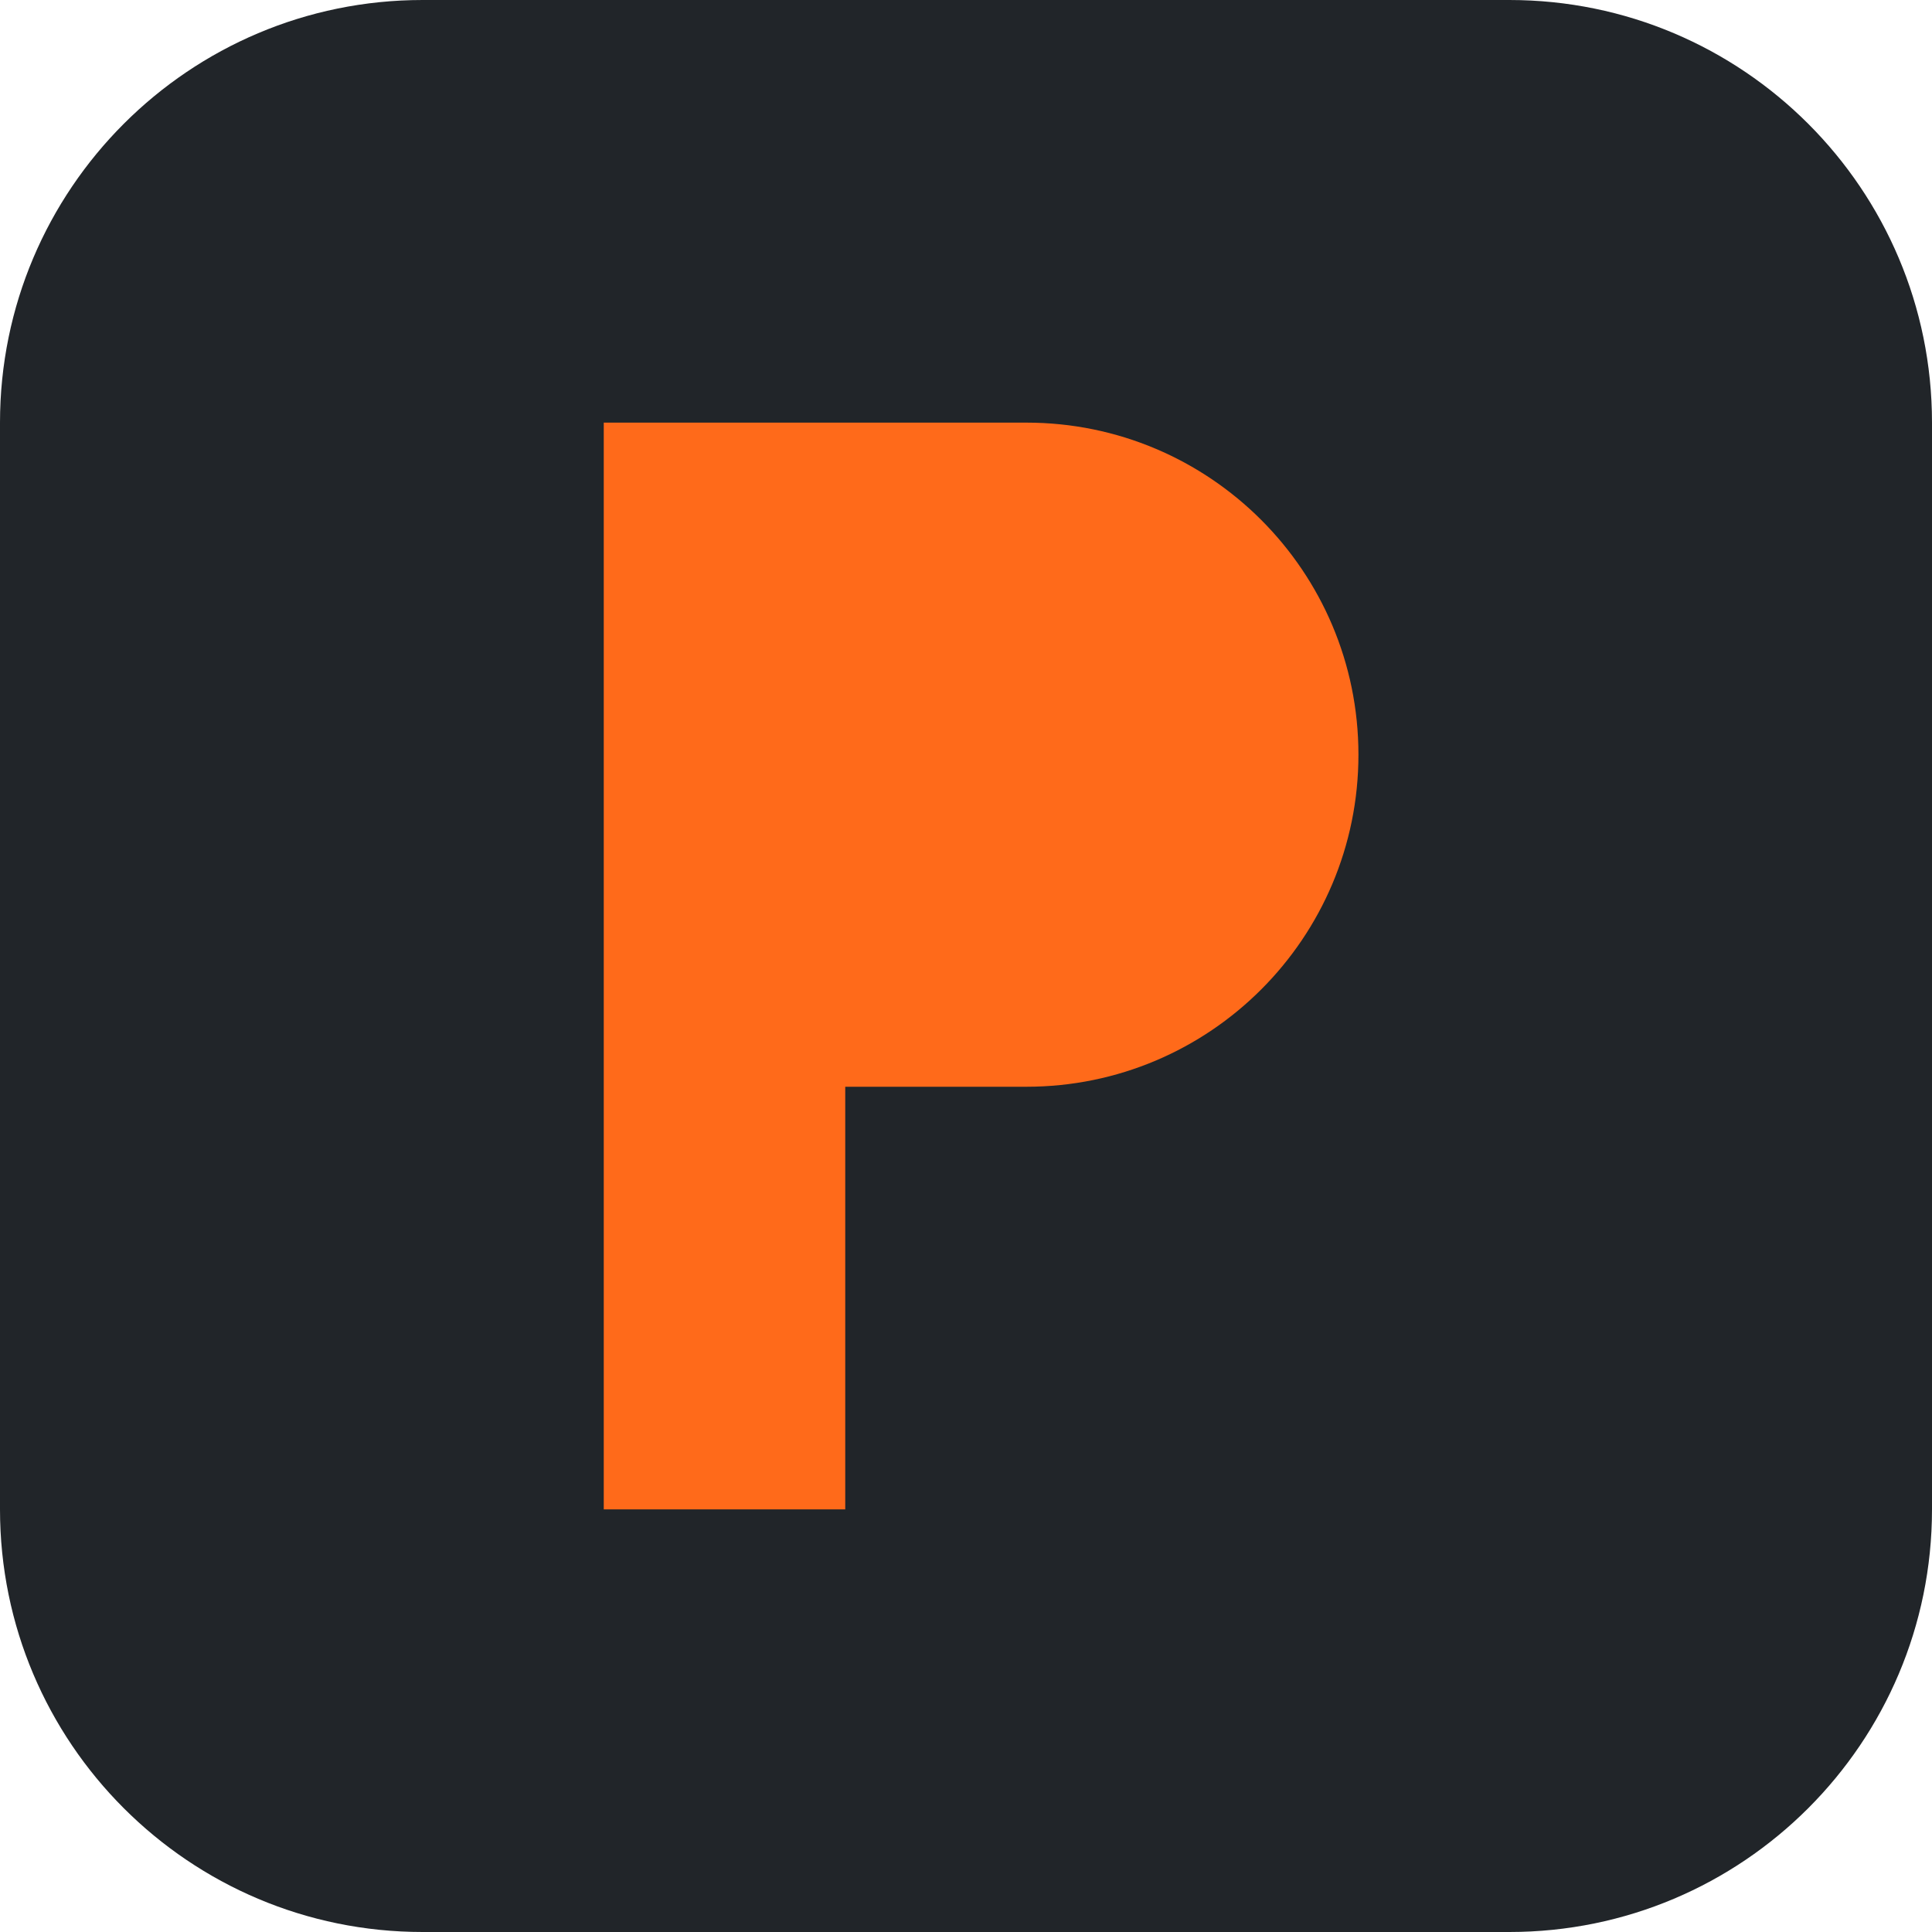
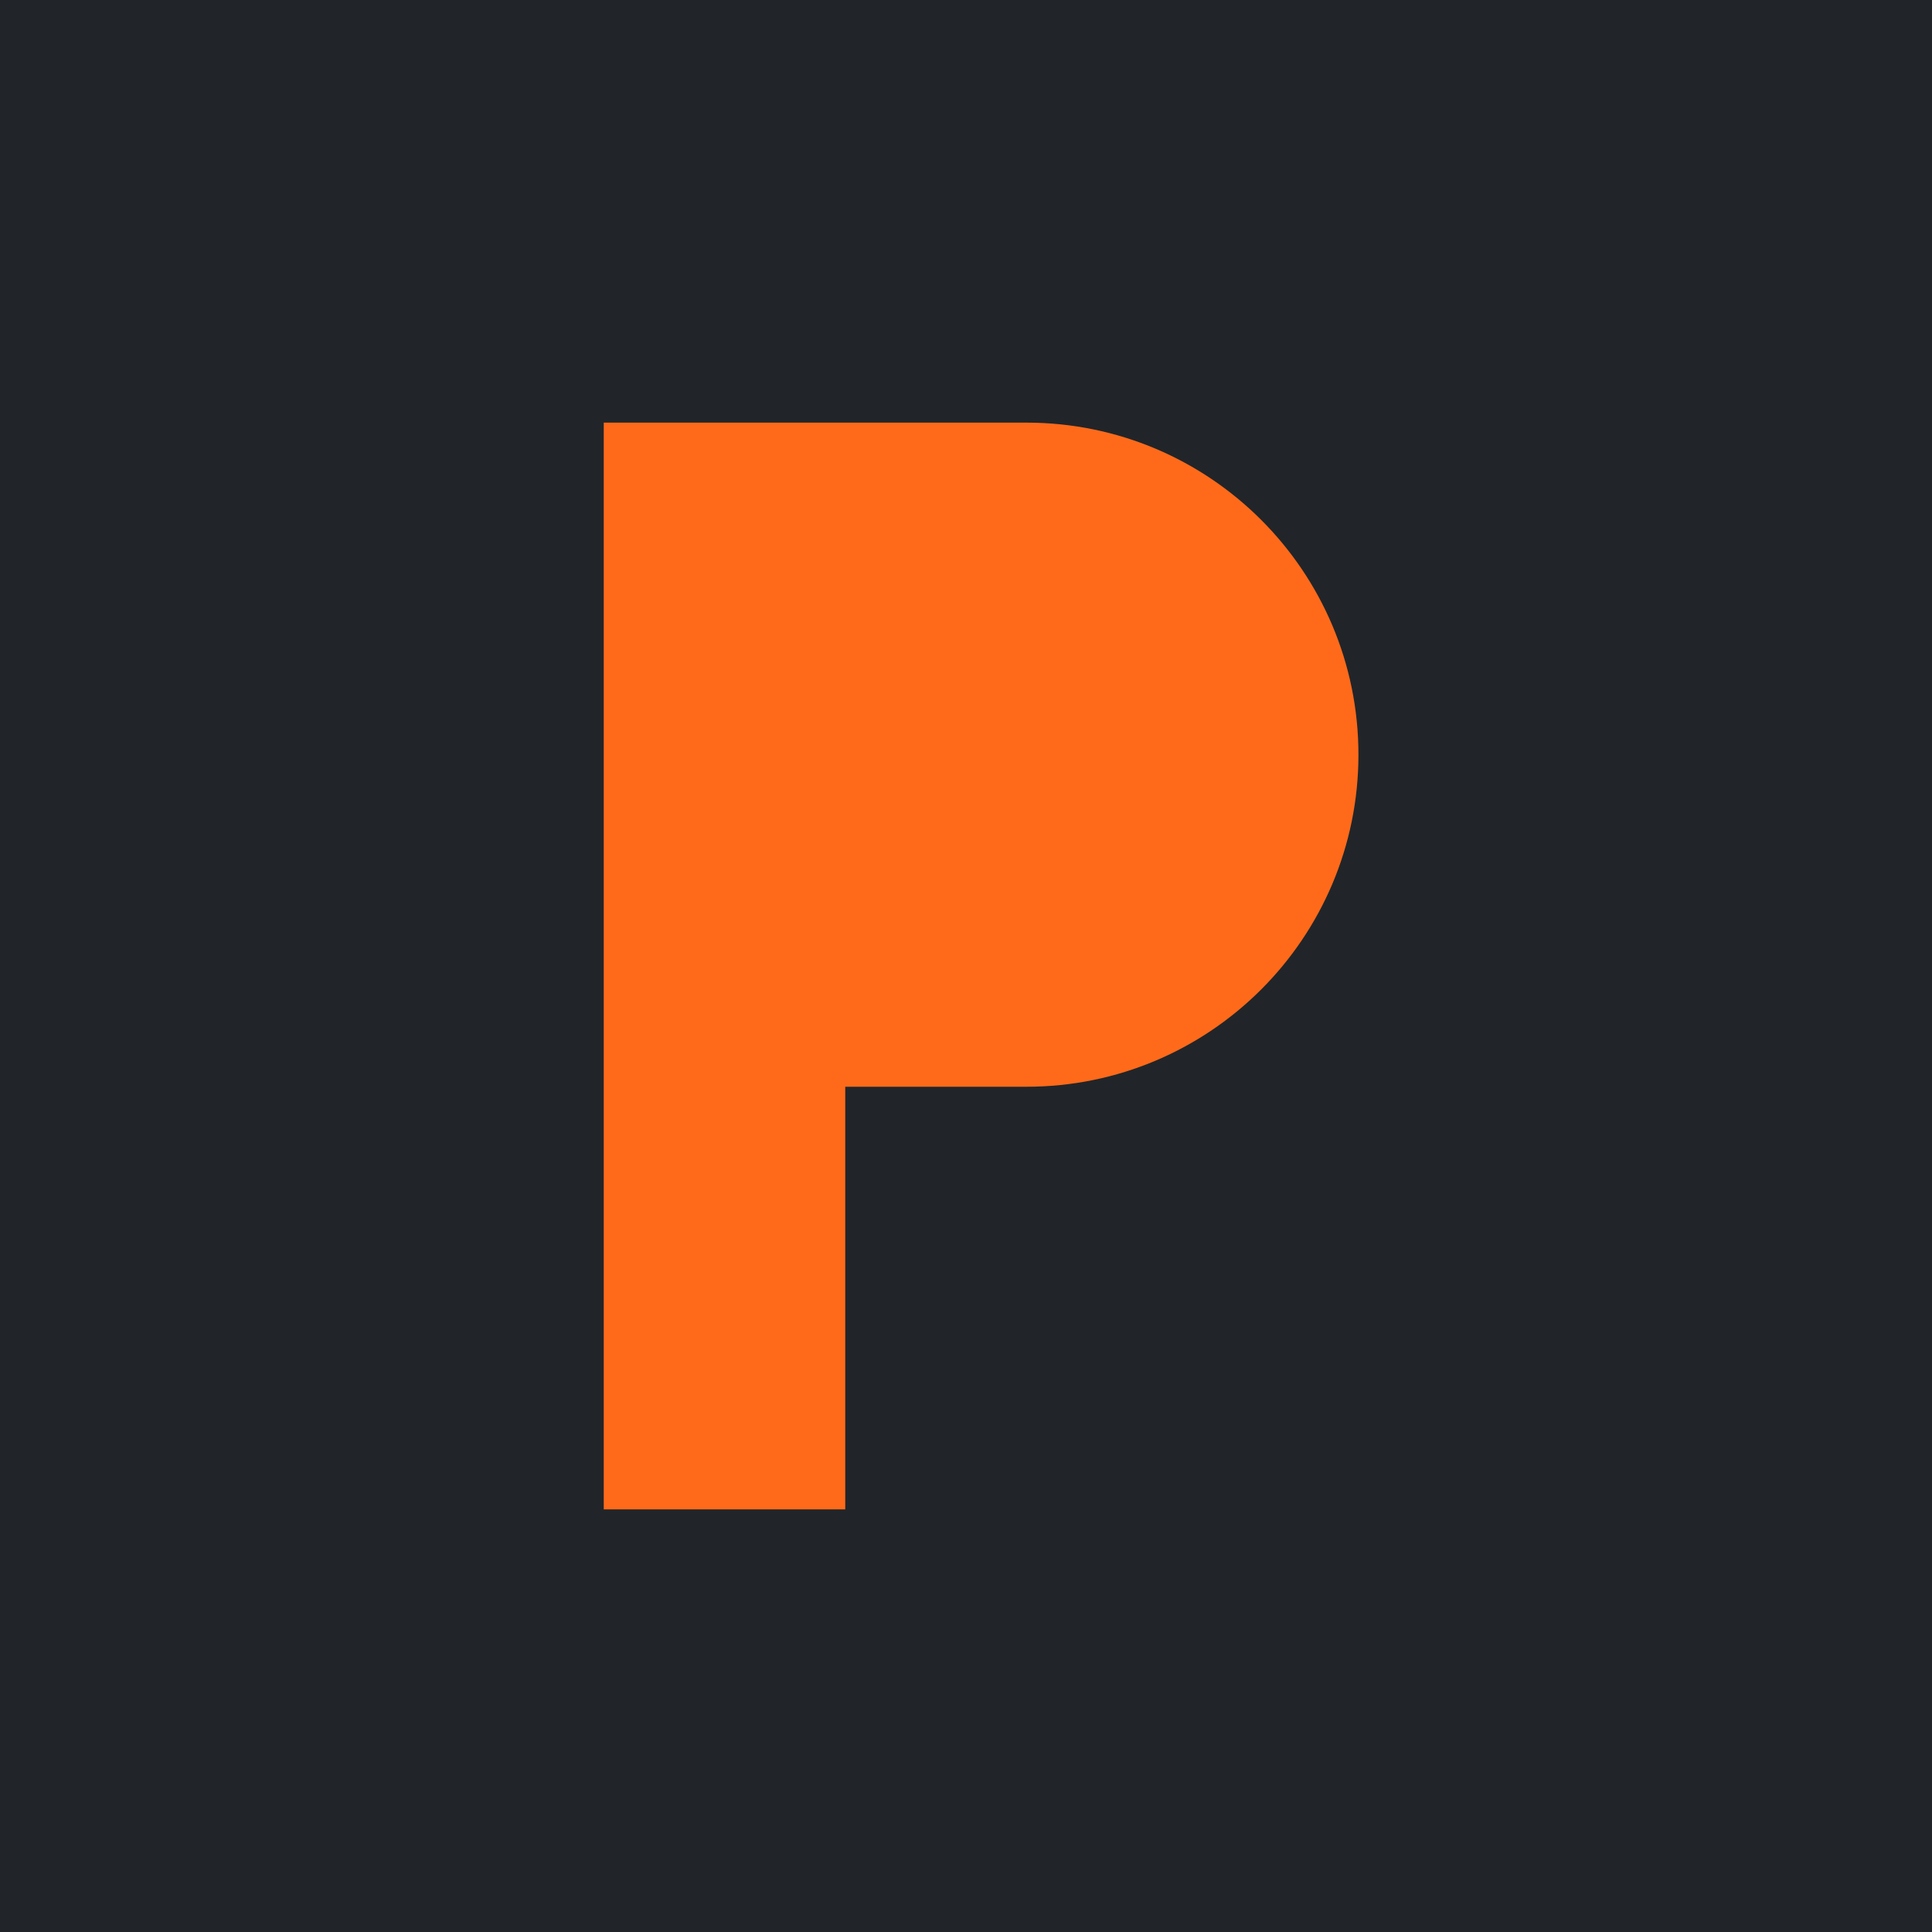
<svg xmlns="http://www.w3.org/2000/svg" viewBox="0 0 64 64">
-   <rect width="64" height="64" rx="14" fill="#212529" />
+   <rect width="64" height="64" fill="#212529" />
  <path d="M20 50V14h14a11 11 0 0 1 0 22h-6v14z" fill="#ff6a1a" />
</svg>
